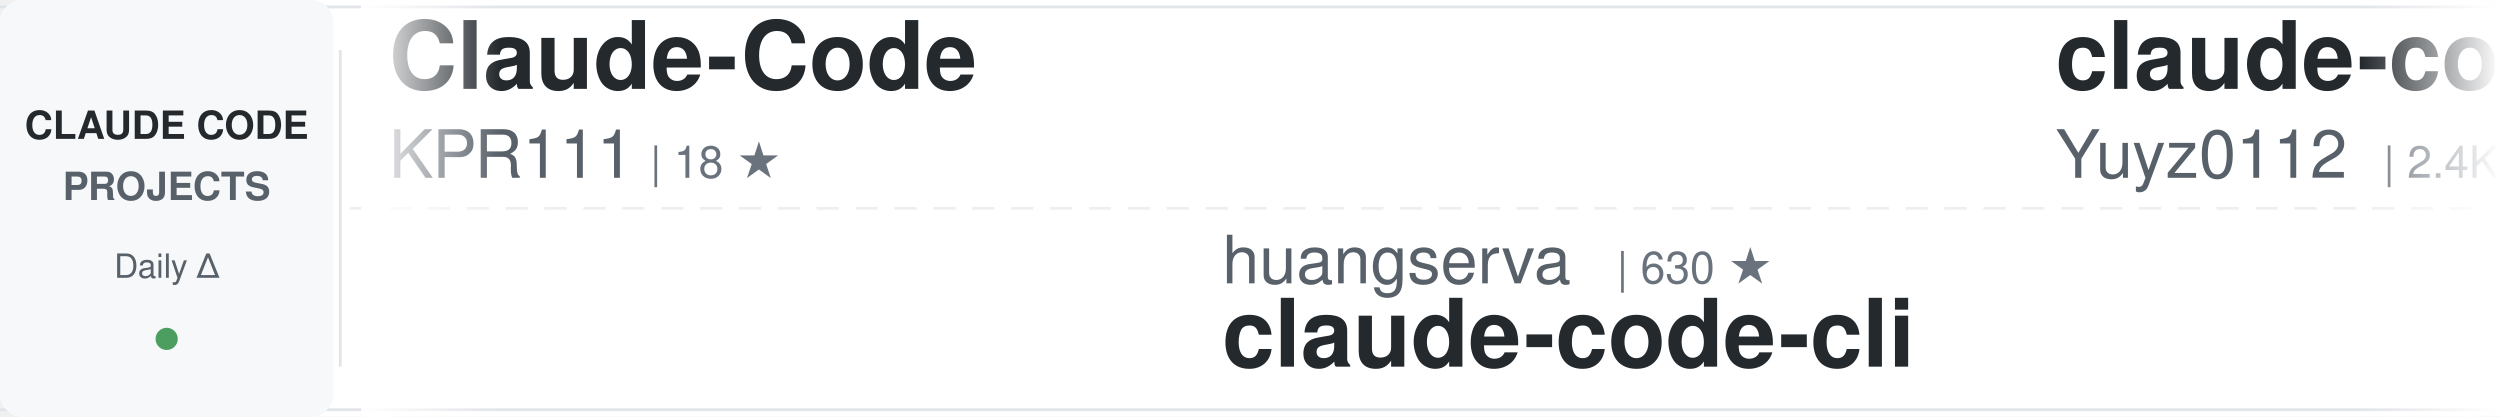
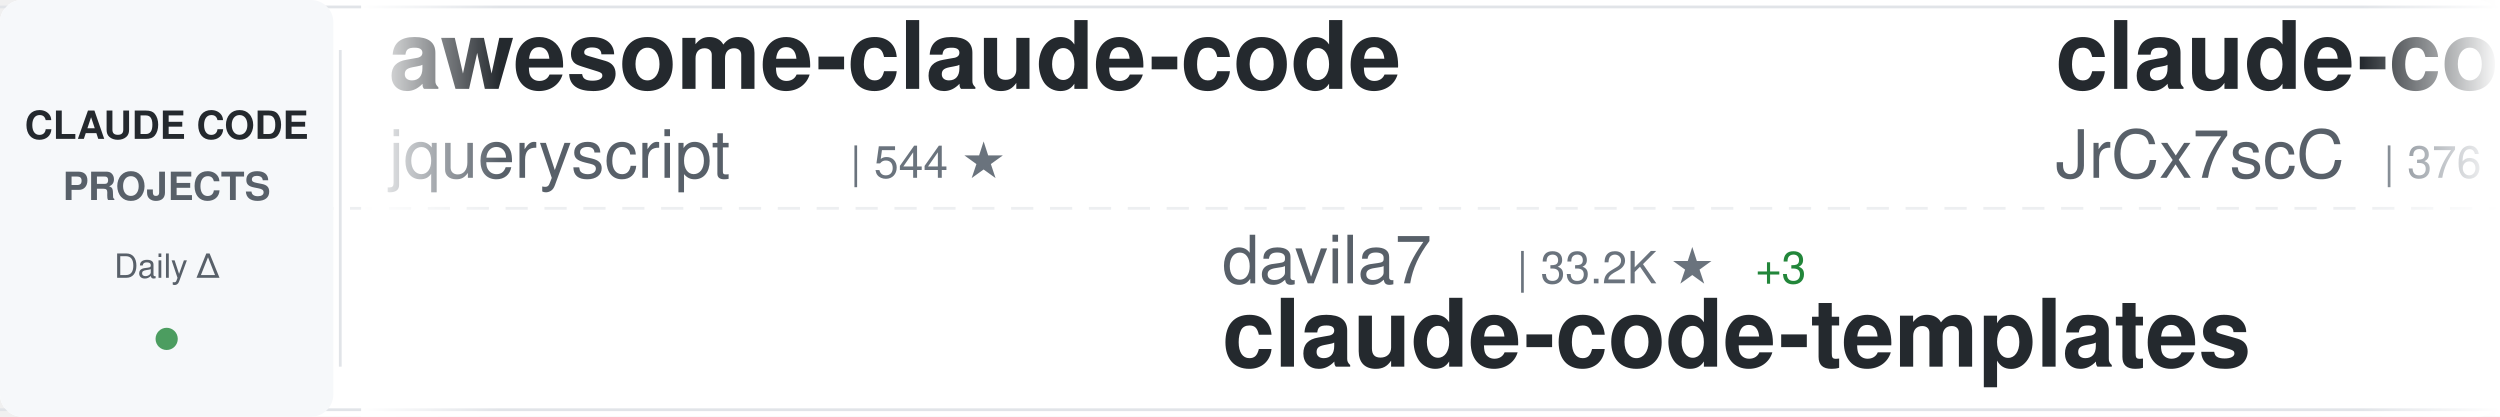
<svg xmlns="http://www.w3.org/2000/svg" width="900" height="150">
  <defs>
    <linearGradient id="awesomeLeftFade" x1="0%" y1="0%" x2="100%" y2="0%">
      <stop offset="0%" style="stop-color:#ffffff;stop-opacity:1" />
      <stop offset="100%" style="stop-color:#ffffff;stop-opacity:0" />
    </linearGradient>
    <linearGradient id="awesomeRightFade" x1="0%" y1="0%" x2="100%" y2="0%">
      <stop offset="0%" style="stop-color:#ffffff;stop-opacity:0" />
      <stop offset="100%" style="stop-color:#ffffff;stop-opacity:1" />
    </linearGradient>
  </defs>
  <rect width="900" height="150" fill="#ffffff" rx="8" />
  <rect x="0" y="2" width="900" height="1" fill="#e1e4e8" />
  <rect x="0" y="147" width="900" height="1" fill="#e1e4e8" />
  <line x1="0" y1="75" x2="900" y2="75" stroke="#e1e4e8" stroke-width="1" stroke-dasharray="8 6" opacity="0.6" />
  <rect x="0" y="0" width="120" height="150" fill="#f6f8fa" rx="8" />
  <text x="60" y="50" font-family="-apple-system, BlinkMacSystemFont, 'Segoe UI', Helvetica, Arial, sans-serif" font-size="14" font-weight="600" fill="#24292e" text-anchor="middle">CLAUDE CODE</text>
  <text x="60" y="72" font-family="-apple-system, BlinkMacSystemFont, 'Segoe UI', Helvetica, Arial, sans-serif" font-size="14" font-weight="600" fill="#586069" text-anchor="middle">PROJECTS</text>
  <text x="60" y="100" font-family="-apple-system, BlinkMacSystemFont, 'Segoe UI', Helvetica, Arial, sans-serif" font-size="12" font-weight="500" fill="#586069" text-anchor="middle">Daily Δ</text>
  <circle cx="60" cy="122" r="4" fill="#22863a" opacity="0.8" />
  <rect x="122" y="18" width="1" height="114" fill="#e1e4e8" />
  <clipPath id="awesomeTickerClip">
    <rect x="130" y="0" width="770" height="150" />
  </clipPath>
  <g clip-path="url(#awesomeTickerClip)">
    <g id="awesomeTickerItems">
      <animateTransform attributeName="transform" attributeType="XML" type="translate" from="0 0" to="-3000 0" dur="54s" repeatCount="indefinite" />
      <g transform="translate(0, 0)">
-         <text x="140" y="32" font-family="-apple-system, BlinkMacSystemFont, 'Segoe UI', Helvetica, Arial, sans-serif" font-size="34" font-weight="600" fill="#24292e">Claude-Code</text>
-         <text x="140" y="64" font-family="-apple-system, BlinkMacSystemFont, 'Segoe UI', Helvetica, Arial, sans-serif" font-size="24" font-weight="400" fill="#586069">KPR111</text>
-         <text x="234" y="64" font-family="-apple-system, BlinkMacSystemFont, 'Segoe UI', Helvetica, Arial, sans-serif" font-size="16" font-weight="500" fill="#6a737d">| 18 ★</text>
+         <text x="140" y="32" font-family="-apple-system, BlinkMacSystemFont, 'Segoe UI', Helvetica, Arial, sans-serif" font-size="34" font-weight="600" fill="#24292e">awesome-claude-code</text>
+         <text x="140" y="64" font-family="-apple-system, BlinkMacSystemFont, 'Segoe UI', Helvetica, Arial, sans-serif" font-size="24" font-weight="400" fill="#586069">jqueryscript</text>
+         <text x="306" y="64" font-family="-apple-system, BlinkMacSystemFont, 'Segoe UI', Helvetica, Arial, sans-serif" font-size="16" font-weight="500" fill="#6a737d">| 544 ★</text>
      </g>
      <g transform="translate(300, 0)">
-         <text x="140" y="102" font-family="-apple-system, BlinkMacSystemFont, 'Segoe UI', Helvetica, Arial, sans-serif" font-size="24" font-weight="400" fill="#586069">huangserva</text>
-         <text x="282" y="102" font-family="-apple-system, BlinkMacSystemFont, 'Segoe UI', Helvetica, Arial, sans-serif" font-size="16" font-weight="500" fill="#6a737d">| 630 ★</text>
-         <text x="140" y="132" font-family="-apple-system, BlinkMacSystemFont, 'Segoe UI', Helvetica, Arial, sans-serif" font-size="34" font-weight="600" fill="#24292e">claude-code-cli</text>
+         <text x="140" y="102" font-family="-apple-system, BlinkMacSystemFont, 'Segoe UI', Helvetica, Arial, sans-serif" font-size="24" font-weight="400" fill="#586069">davila7</text>
+         <text x="246" y="102" font-family="-apple-system, BlinkMacSystemFont, 'Segoe UI', Helvetica, Arial, sans-serif" font-size="16" font-weight="500" fill="#6a737d">| 33.2K ★</text>
+         <text x="332" y="102" font-family="-apple-system, BlinkMacSystemFont, 'Segoe UI', Helvetica, Arial, sans-serif" font-size="16" font-weight="500" fill="#22863a"> +3</text>
+         <text x="140" y="132" font-family="-apple-system, BlinkMacSystemFont, 'Segoe UI', Helvetica, Arial, sans-serif" font-size="34" font-weight="600" fill="#24292e">claude-code-templates</text>
      </g>
      <g transform="translate(600, 0)">
-         <text x="140" y="32" font-family="-apple-system, BlinkMacSystemFont, 'Segoe UI', Helvetica, Arial, sans-serif" font-size="34" font-weight="600" fill="#24292e">claude-code-reverse</text>
-         <text x="140" y="64" font-family="-apple-system, BlinkMacSystemFont, 'Segoe UI', Helvetica, Arial, sans-serif" font-size="24" font-weight="400" fill="#586069">Yuyz0112</text>
-         <text x="258" y="64" font-family="-apple-system, BlinkMacSystemFont, 'Segoe UI', Helvetica, Arial, sans-serif" font-size="16" font-weight="500" fill="#6a737d">| 2.4K ★</text>
+         <text x="140" y="32" font-family="-apple-system, BlinkMacSystemFont, 'Segoe UI', Helvetica, Arial, sans-serif" font-size="34" font-weight="600" fill="#24292e">claude-code-source</text>
+         <text x="140" y="64" font-family="-apple-system, BlinkMacSystemFont, 'Segoe UI', Helvetica, Arial, sans-serif" font-size="24" font-weight="400" fill="#586069">JrCx7scC</text>
+         <text x="258" y="64" font-family="-apple-system, BlinkMacSystemFont, 'Segoe UI', Helvetica, Arial, sans-serif" font-size="16" font-weight="500" fill="#6a737d">| 376 ★</text>
      </g>
      <g transform="translate(900, 0)">
-         <text x="140" y="102" font-family="-apple-system, BlinkMacSystemFont, 'Segoe UI', Helvetica, Arial, sans-serif" font-size="24" font-weight="400" fill="#586069">LING71671</text>
-         <text x="270" y="102" font-family="-apple-system, BlinkMacSystemFont, 'Segoe UI', Helvetica, Arial, sans-serif" font-size="16" font-weight="500" fill="#6a737d">| 980 ★</text>
-         <text x="140" y="132" font-family="-apple-system, BlinkMacSystemFont, 'Segoe UI', Helvetica, Arial, sans-serif" font-size="34" font-weight="600" fill="#24292e">Open-ClaudeCode</text>
+         <text x="140" y="102" font-family="-apple-system, BlinkMacSystemFont, 'Segoe UI', Helvetica, Arial, sans-serif" font-size="24" font-weight="400" fill="#586069">darcyegb</text>
+         <text x="258" y="102" font-family="-apple-system, BlinkMacSystemFont, 'Segoe UI', Helvetica, Arial, sans-serif" font-size="16" font-weight="500" fill="#6a737d">| 779 ★</text>
+         <text x="140" y="132" font-family="-apple-system, BlinkMacSystemFont, 'Segoe UI', Helvetica, Arial, sans-serif" font-size="34" font-weight="600" fill="#24292e">ClaudeCodeAgents</text>
      </g>
      <g transform="translate(1200, 0)">
-         <text x="140" y="32" font-family="-apple-system, BlinkMacSystemFont, 'Segoe UI', Helvetica, Arial, sans-serif" font-size="34" font-weight="600" fill="#24292e">ECC</text>
-         <text x="140" y="64" font-family="-apple-system, BlinkMacSystemFont, 'Segoe UI', Helvetica, Arial, sans-serif" font-size="24" font-weight="400" fill="#586069">affaan-m</text>
-         <text x="258" y="64" font-family="-apple-system, BlinkMacSystemFont, 'Segoe UI', Helvetica, Arial, sans-serif" font-size="16" font-weight="500" fill="#6a737d">| 299.7K ★</text>
-         <text x="353" y="64" font-family="-apple-system, BlinkMacSystemFont, 'Segoe UI', Helvetica, Arial, sans-serif" font-size="16" font-weight="500" fill="#22863a"> +63</text>
+         <text x="140" y="32" font-family="-apple-system, BlinkMacSystemFont, 'Segoe UI', Helvetica, Arial, sans-serif" font-size="34" font-weight="600" fill="#24292e">claude-code-security-rev...</text>
+         <text x="140" y="64" font-family="-apple-system, BlinkMacSystemFont, 'Segoe UI', Helvetica, Arial, sans-serif" font-size="24" font-weight="400" fill="#586069">anthropics</text>
+         <text x="282" y="64" font-family="-apple-system, BlinkMacSystemFont, 'Segoe UI', Helvetica, Arial, sans-serif" font-size="16" font-weight="500" fill="#6a737d">| 6.8K ★</text>
+         <text x="359" y="64" font-family="-apple-system, BlinkMacSystemFont, 'Segoe UI', Helvetica, Arial, sans-serif" font-size="16" font-weight="500" fill="#22863a"> +3</text>
      </g>
      <g transform="translate(1500, 0)">
-         <text x="140" y="102" font-family="-apple-system, BlinkMacSystemFont, 'Segoe UI', Helvetica, Arial, sans-serif" font-size="24" font-weight="400" fill="#586069">ChinaSiro</text>
-         <text x="270" y="102" font-family="-apple-system, BlinkMacSystemFont, 'Segoe UI', Helvetica, Arial, sans-serif" font-size="16" font-weight="500" fill="#6a737d">| 9.7K ★</text>
-         <text x="140" y="132" font-family="-apple-system, BlinkMacSystemFont, 'Segoe UI', Helvetica, Arial, sans-serif" font-size="34" font-weight="600" fill="#24292e">claude-code-sourcemap</text>
+         <text x="140" y="102" font-family="-apple-system, BlinkMacSystemFont, 'Segoe UI', Helvetica, Arial, sans-serif" font-size="24" font-weight="400" fill="#586069">FlorianBruniaux</text>
+         <text x="342" y="102" font-family="-apple-system, BlinkMacSystemFont, 'Segoe UI', Helvetica, Arial, sans-serif" font-size="16" font-weight="500" fill="#6a737d">| 6.4K ★</text>
+         <text x="419" y="102" font-family="-apple-system, BlinkMacSystemFont, 'Segoe UI', Helvetica, Arial, sans-serif" font-size="16" font-weight="500" fill="#22863a"> +1</text>
+         <text x="140" y="132" font-family="-apple-system, BlinkMacSystemFont, 'Segoe UI', Helvetica, Arial, sans-serif" font-size="34" font-weight="600" fill="#24292e">claude-code-ultimate-gui...</text>
      </g>
      <g transform="translate(1800, 0)">
-         <text x="140" y="32" font-family="-apple-system, BlinkMacSystemFont, 'Segoe UI', Helvetica, Arial, sans-serif" font-size="34" font-weight="600" fill="#24292e">oh-my-claudecode</text>
-         <text x="140" y="64" font-family="-apple-system, BlinkMacSystemFont, 'Segoe UI', Helvetica, Arial, sans-serif" font-size="24" font-weight="400" fill="#586069">Yeachan-Heo</text>
-         <text x="294" y="64" font-family="-apple-system, BlinkMacSystemFont, 'Segoe UI', Helvetica, Arial, sans-serif" font-size="16" font-weight="500" fill="#6a737d">| 40.7K ★</text>
-         <text x="380" y="64" font-family="-apple-system, BlinkMacSystemFont, 'Segoe UI', Helvetica, Arial, sans-serif" font-size="16" font-weight="500" fill="#22863a"> +7</text>
+         <text x="140" y="32" font-family="-apple-system, BlinkMacSystemFont, 'Segoe UI', Helvetica, Arial, sans-serif" font-size="34" font-weight="600" fill="#24292e">Dive-into-Claude-Code</text>
+         <text x="140" y="64" font-family="-apple-system, BlinkMacSystemFont, 'Segoe UI', Helvetica, Arial, sans-serif" font-size="24" font-weight="400" fill="#586069">VILA-Lab</text>
+         <text x="258" y="64" font-family="-apple-system, BlinkMacSystemFont, 'Segoe UI', Helvetica, Arial, sans-serif" font-size="16" font-weight="500" fill="#6a737d">| 2.2K ★</text>
+         <text x="335" y="64" font-family="-apple-system, BlinkMacSystemFont, 'Segoe UI', Helvetica, Arial, sans-serif" font-size="16" font-weight="500" fill="#22863a"> +1</text>
      </g>
      <g transform="translate(2100, 0)">
-         <text x="140" y="102" font-family="-apple-system, BlinkMacSystemFont, 'Segoe UI', Helvetica, Arial, sans-serif" font-size="24" font-weight="400" fill="#586069">anthropics</text>
-         <text x="282" y="102" font-family="-apple-system, BlinkMacSystemFont, 'Segoe UI', Helvetica, Arial, sans-serif" font-size="16" font-weight="500" fill="#6a737d">| 9.9K ★</text>
-         <text x="140" y="132" font-family="-apple-system, BlinkMacSystemFont, 'Segoe UI', Helvetica, Arial, sans-serif" font-size="34" font-weight="600" fill="#24292e">claude-code-action</text>
+         <text x="140" y="102" font-family="-apple-system, BlinkMacSystemFont, 'Segoe UI', Helvetica, Arial, sans-serif" font-size="24" font-weight="400" fill="#586069">repowise-dev</text>
+         <text x="306" y="102" font-family="-apple-system, BlinkMacSystemFont, 'Segoe UI', Helvetica, Arial, sans-serif" font-size="16" font-weight="500" fill="#6a737d">| 1.2K ★</text>
+         <text x="140" y="132" font-family="-apple-system, BlinkMacSystemFont, 'Segoe UI', Helvetica, Arial, sans-serif" font-size="34" font-weight="600" fill="#24292e">claude-code-prompts</text>
      </g>
      <g transform="translate(2400, 0)">
-         <text x="140" y="32" font-family="-apple-system, BlinkMacSystemFont, 'Segoe UI', Helvetica, Arial, sans-serif" font-size="34" font-weight="600" fill="#24292e">claude-code-rust</text>
-         <text x="140" y="64" font-family="-apple-system, BlinkMacSystemFont, 'Segoe UI', Helvetica, Arial, sans-serif" font-size="24" font-weight="400" fill="#586069">lorryjovens-hub</text>
-         <text x="342" y="64" font-family="-apple-system, BlinkMacSystemFont, 'Segoe UI', Helvetica, Arial, sans-serif" font-size="16" font-weight="500" fill="#6a737d">| 1.7K ★</text>
+         <text x="140" y="32" font-family="-apple-system, BlinkMacSystemFont, 'Segoe UI', Helvetica, Arial, sans-serif" font-size="34" font-weight="600" fill="#24292e">everything-claude-code-z...</text>
+         <text x="140" y="64" font-family="-apple-system, BlinkMacSystemFont, 'Segoe UI', Helvetica, Arial, sans-serif" font-size="24" font-weight="400" fill="#586069">xu-xiang</text>
+         <text x="258" y="64" font-family="-apple-system, BlinkMacSystemFont, 'Segoe UI', Helvetica, Arial, sans-serif" font-size="16" font-weight="500" fill="#6a737d">| 2.0K ★</text>
      </g>
      <g transform="translate(2700, 0)">
-         <text x="140" y="102" font-family="-apple-system, BlinkMacSystemFont, 'Segoe UI', Helvetica, Arial, sans-serif" font-size="24" font-weight="400" fill="#586069">daymade</text>
-         <text x="246" y="102" font-family="-apple-system, BlinkMacSystemFont, 'Segoe UI', Helvetica, Arial, sans-serif" font-size="16" font-weight="500" fill="#6a737d">| 1.5K ★</text>
-         <text x="140" y="132" font-family="-apple-system, BlinkMacSystemFont, 'Segoe UI', Helvetica, Arial, sans-serif" font-size="34" font-weight="600" fill="#24292e">claude-code-skills</text>
+         <text x="140" y="102" font-family="-apple-system, BlinkMacSystemFont, 'Segoe UI', Helvetica, Arial, sans-serif" font-size="24" font-weight="400" fill="#586069">centminmod</text>
+         <text x="282" y="102" font-family="-apple-system, BlinkMacSystemFont, 'Segoe UI', Helvetica, Arial, sans-serif" font-size="16" font-weight="500" fill="#6a737d">| 2.7K ★</text>
+         <text x="140" y="132" font-family="-apple-system, BlinkMacSystemFont, 'Segoe UI', Helvetica, Arial, sans-serif" font-size="34" font-weight="600" fill="#24292e">my-claude-code-setup</text>
      </g>
      <g transform="translate(3000, 0)">
-         <text x="140" y="32" font-family="-apple-system, BlinkMacSystemFont, 'Segoe UI', Helvetica, Arial, sans-serif" font-size="34" font-weight="600" fill="#24292e">Claude-Code</text>
-         <text x="140" y="64" font-family="-apple-system, BlinkMacSystemFont, 'Segoe UI', Helvetica, Arial, sans-serif" font-size="24" font-weight="400" fill="#586069">KPR111</text>
-         <text x="234" y="64" font-family="-apple-system, BlinkMacSystemFont, 'Segoe UI', Helvetica, Arial, sans-serif" font-size="16" font-weight="500" fill="#6a737d">| 18 ★</text>
+         <text x="140" y="32" font-family="-apple-system, BlinkMacSystemFont, 'Segoe UI', Helvetica, Arial, sans-serif" font-size="34" font-weight="600" fill="#24292e">awesome-claude-code</text>
+         <text x="140" y="64" font-family="-apple-system, BlinkMacSystemFont, 'Segoe UI', Helvetica, Arial, sans-serif" font-size="24" font-weight="400" fill="#586069">jqueryscript</text>
+         <text x="306" y="64" font-family="-apple-system, BlinkMacSystemFont, 'Segoe UI', Helvetica, Arial, sans-serif" font-size="16" font-weight="500" fill="#6a737d">| 544 ★</text>
      </g>
      <g transform="translate(3300, 0)">
-         <text x="140" y="102" font-family="-apple-system, BlinkMacSystemFont, 'Segoe UI', Helvetica, Arial, sans-serif" font-size="24" font-weight="400" fill="#586069">huangserva</text>
-         <text x="282" y="102" font-family="-apple-system, BlinkMacSystemFont, 'Segoe UI', Helvetica, Arial, sans-serif" font-size="16" font-weight="500" fill="#6a737d">| 630 ★</text>
-         <text x="140" y="132" font-family="-apple-system, BlinkMacSystemFont, 'Segoe UI', Helvetica, Arial, sans-serif" font-size="34" font-weight="600" fill="#24292e">claude-code-cli</text>
+         <text x="140" y="102" font-family="-apple-system, BlinkMacSystemFont, 'Segoe UI', Helvetica, Arial, sans-serif" font-size="24" font-weight="400" fill="#586069">davila7</text>
+         <text x="246" y="102" font-family="-apple-system, BlinkMacSystemFont, 'Segoe UI', Helvetica, Arial, sans-serif" font-size="16" font-weight="500" fill="#6a737d">| 33.2K ★</text>
+         <text x="332" y="102" font-family="-apple-system, BlinkMacSystemFont, 'Segoe UI', Helvetica, Arial, sans-serif" font-size="16" font-weight="500" fill="#22863a"> +3</text>
+         <text x="140" y="132" font-family="-apple-system, BlinkMacSystemFont, 'Segoe UI', Helvetica, Arial, sans-serif" font-size="34" font-weight="600" fill="#24292e">claude-code-templates</text>
      </g>
      <g transform="translate(3600, 0)">
-         <text x="140" y="32" font-family="-apple-system, BlinkMacSystemFont, 'Segoe UI', Helvetica, Arial, sans-serif" font-size="34" font-weight="600" fill="#24292e">claude-code-reverse</text>
-         <text x="140" y="64" font-family="-apple-system, BlinkMacSystemFont, 'Segoe UI', Helvetica, Arial, sans-serif" font-size="24" font-weight="400" fill="#586069">Yuyz0112</text>
-         <text x="258" y="64" font-family="-apple-system, BlinkMacSystemFont, 'Segoe UI', Helvetica, Arial, sans-serif" font-size="16" font-weight="500" fill="#6a737d">| 2.4K ★</text>
+         <text x="140" y="32" font-family="-apple-system, BlinkMacSystemFont, 'Segoe UI', Helvetica, Arial, sans-serif" font-size="34" font-weight="600" fill="#24292e">claude-code-source</text>
+         <text x="140" y="64" font-family="-apple-system, BlinkMacSystemFont, 'Segoe UI', Helvetica, Arial, sans-serif" font-size="24" font-weight="400" fill="#586069">JrCx7scC</text>
+         <text x="258" y="64" font-family="-apple-system, BlinkMacSystemFont, 'Segoe UI', Helvetica, Arial, sans-serif" font-size="16" font-weight="500" fill="#6a737d">| 376 ★</text>
      </g>
      <g transform="translate(3900, 0)">
-         <text x="140" y="102" font-family="-apple-system, BlinkMacSystemFont, 'Segoe UI', Helvetica, Arial, sans-serif" font-size="24" font-weight="400" fill="#586069">LING71671</text>
-         <text x="270" y="102" font-family="-apple-system, BlinkMacSystemFont, 'Segoe UI', Helvetica, Arial, sans-serif" font-size="16" font-weight="500" fill="#6a737d">| 980 ★</text>
-         <text x="140" y="132" font-family="-apple-system, BlinkMacSystemFont, 'Segoe UI', Helvetica, Arial, sans-serif" font-size="34" font-weight="600" fill="#24292e">Open-ClaudeCode</text>
+         <text x="140" y="102" font-family="-apple-system, BlinkMacSystemFont, 'Segoe UI', Helvetica, Arial, sans-serif" font-size="24" font-weight="400" fill="#586069">darcyegb</text>
+         <text x="258" y="102" font-family="-apple-system, BlinkMacSystemFont, 'Segoe UI', Helvetica, Arial, sans-serif" font-size="16" font-weight="500" fill="#6a737d">| 779 ★</text>
+         <text x="140" y="132" font-family="-apple-system, BlinkMacSystemFont, 'Segoe UI', Helvetica, Arial, sans-serif" font-size="34" font-weight="600" fill="#24292e">ClaudeCodeAgents</text>
      </g>
    </g>
  </g>
  <rect x="130" y="0" width="50" height="150" fill="url(#awesomeLeftFade)" />
  <rect x="850" y="0" width="50" height="150" fill="url(#awesomeRightFade)" />
</svg>
